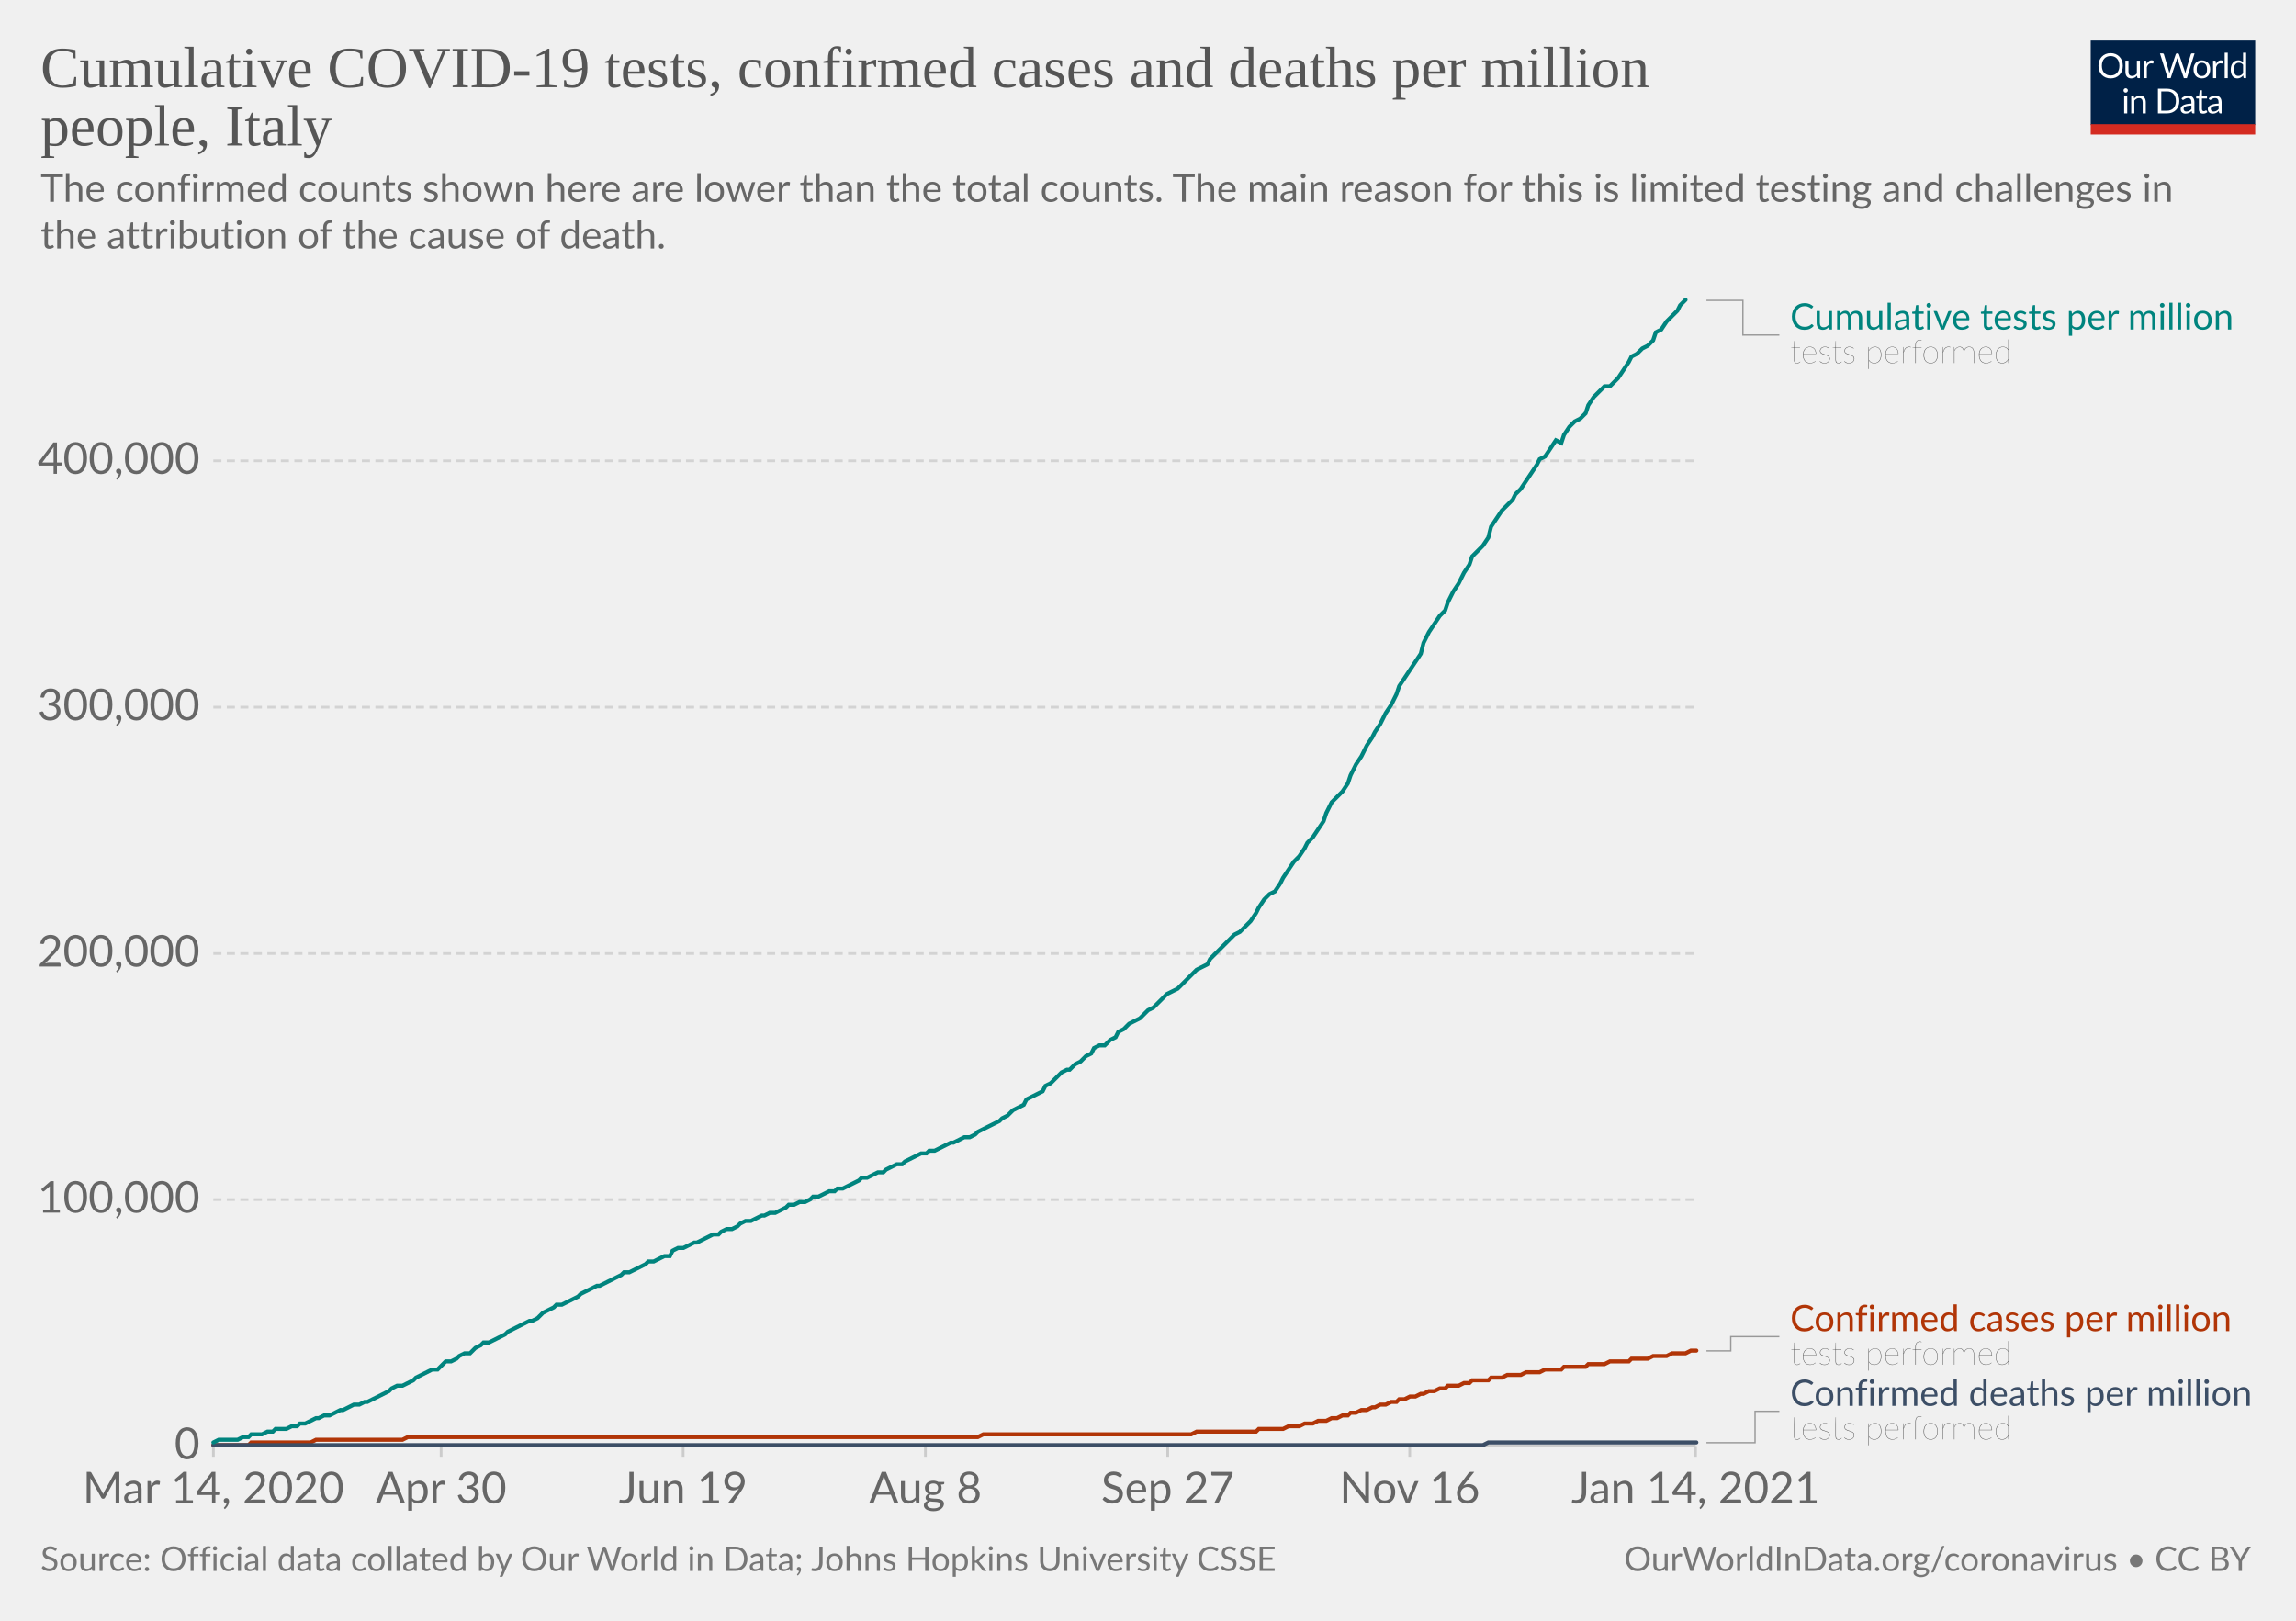
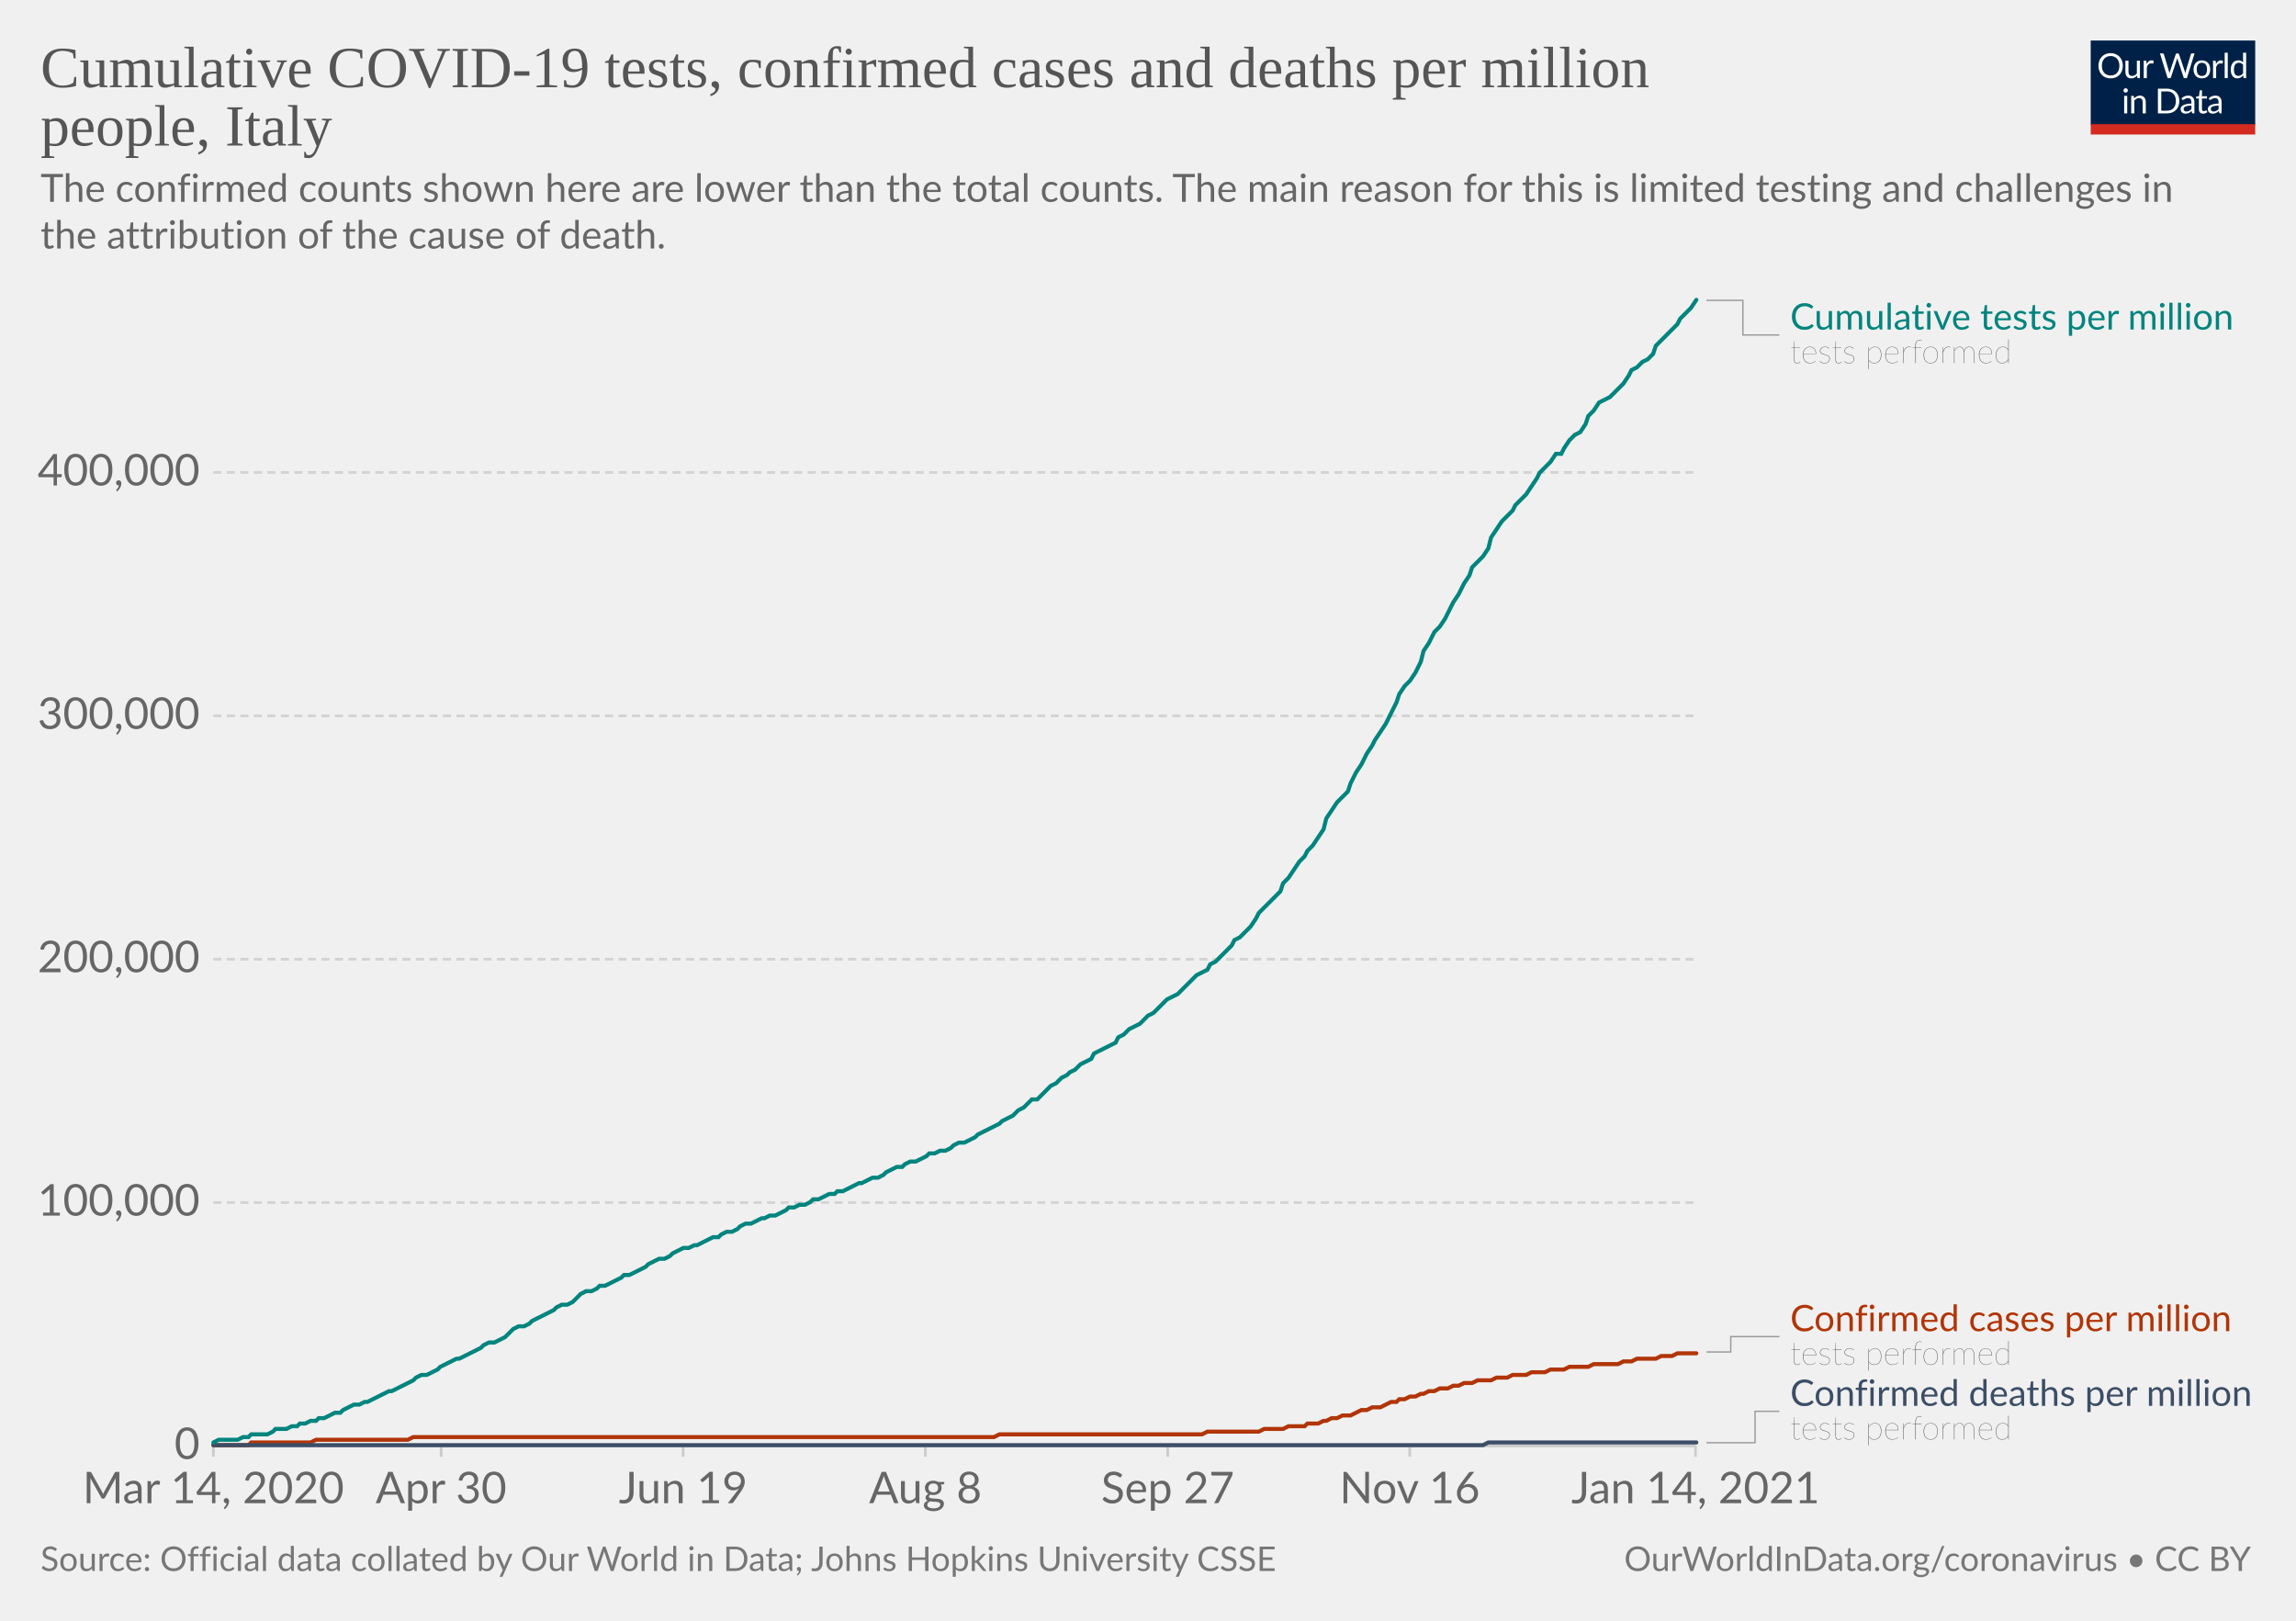
<svg xmlns="http://www.w3.org/2000/svg" version="1.1" style="background-color:#fff;-webkit-font-smoothing:antialiased" width="850" height="600" viewBox="0 0 850 600" font-family="Lato,'Helvetica Neue',Helvetica,Arial,sans-serif" font-size="18" text-rendering="optimizeLegibility">
  <g class="HeaderView">
    <g transform="matrix(.29 0 0 .29 774 15)">
      <svg width="210" height="120" viewBox="0 0 210 120" fill="none">
        <g clip-path="url(#clip0)">
          <path d="M0 0h210v107.89H0V0z" fill="#002147" />
          <path d="M40.98 32.25c0 2.36-.38 4.53-1.12 6.51a14.26 14.26 0 01-8.1 8.4c-1.9.78-4.02 1.17-6.34 1.17a16.6 16.6 0 01-6.33-1.17 14.31 14.31 0 01-8.08-8.4 18.29 18.29 0 01-1.12-6.51c0-2.36.38-4.53 1.12-6.5.75-1.97 1.8-3.67 3.17-5.1a14.32 14.32 0 014.9-3.34c1.92-.8 4.03-1.19 6.34-1.19 2.32 0 4.43.4 6.34 1.19 1.92.8 3.56 1.9 4.93 3.34a14.87 14.87 0 013.17 5.1 18.1 18.1 0 011.12 6.5zm-4.38 0c0-1.94-.26-3.68-.8-5.22a10.91 10.91 0 00-2.24-3.89 9.68 9.68 0 00-3.52-2.46 11.95 11.95 0 00-4.62-.86c-1.68 0-3.21.28-4.6.86a9.88 9.88 0 00-3.54 2.46 10.91 10.91 0 00-2.24 3.9c-.53 1.53-.8 3.27-.8 5.2 0 1.94.27 3.68.8 5.22a11.17 11.17 0 002.24 3.9 10.01 10.01 0 003.55 2.44c1.38.56 2.9.83 4.6.83s3.24-.27 4.61-.83a9.8 9.8 0 003.52-2.44 11.17 11.17 0 002.25-3.9c.53-1.54.8-3.28.8-5.21zm26.22-6.54V48H60.5c-.56 0-.9-.27-1.05-.81l-.31-2.4a12.45 12.45 0 01-3.26 2.6c-1.2.64-2.58.96-4.13.96-1.22 0-2.3-.2-3.24-.6a6.52 6.52 0 01-2.33-1.7 7.37 7.37 0 01-1.43-2.67c-.3-1.04-.46-2.2-.46-3.45V25.7h3.91v14.22c0 1.68.38 2.99 1.15 3.91.77.93 1.96 1.39 3.54 1.39 1.16 0 2.24-.27 3.23-.82a10.42 10.42 0 002.8-2.28V25.7h3.91zm8.61 4.47a9.94 9.94 0 012.6-3.56 5.64 5.64 0 013.76-1.3c.47 0 .92.05 1.34.15.44.1.83.27 1.17.49l-.3 2.92c-.09.37-.3.55-.66.55-.2 0-.5-.04-.9-.13a6.21 6.21 0 00-3.24.18 4.23 4.23 0 00-1.47.92c-.42.4-.81.9-1.17 1.5-.33.58-.64 1.26-.92 2.02V48H67.7V25.71h2.25c.42 0 .72.08.88.25.16.16.27.44.33.83l.26 3.39zm61.16-13.7L122.75 48h-3.82l-7.99-24.05a21.95 21.95 0 01-.42-1.58 38.36 38.36 0 01-.44 1.58L102.05 48h-3.83L88.4 16.47h3.54c.38 0 .7.1.95.29.26.2.43.43.5.73l6.52 21.9.28 1.28.29 1.46.3-1.46.38-1.27 7.41-21.91c.1-.25.26-.48.51-.69.27-.22.58-.33.95-.33h1.23c.38 0 .69.1.92.29a1.77 1.77 0 01.53.73l7.4 21.9a28.4 28.4 0 01.68 2.62 29.52 29.52 0 01.52-2.61l6.54-21.91a1.31 1.31 0 01.48-.7c.27-.21.58-.32.95-.32h3.32zm9.35 8.88c1.63 0 3.1.27 4.4.82a9.43 9.43 0 015.46 5.94c.5 1.4.74 2.98.74 4.73 0 1.76-.25 3.34-.74 4.75a9.43 9.43 0 01-5.46 5.92c-1.3.52-2.77.79-4.4.79-1.64 0-3.12-.27-4.44-.8a9.42 9.42 0 01-3.35-2.3c-.92-1-1.63-2.2-2.13-3.61-.49-1.41-.73-3-.73-4.75s.24-3.33.73-4.73c.5-1.43 1.2-2.64 2.13-3.63a9.4 9.4 0 013.35-2.31c1.32-.55 2.8-.82 4.44-.82zm0 19.89c2.2 0 3.84-.73 4.93-2.2 1.08-1.48 1.63-3.54 1.63-6.18 0-2.66-.55-4.72-1.63-6.2-1.09-1.49-2.73-2.23-4.93-2.23-1.12 0-2.09.2-2.93.57a5.71 5.71 0 00-2.06 1.65 7.5 7.5 0 00-1.24 2.67c-.26 1.04-.4 2.22-.4 3.54 0 2.64.55 4.7 1.64 6.18 1.1 1.47 2.76 2.2 4.99 2.2zm17.97-15.07a9.94 9.94 0 012.6-3.56 5.64 5.64 0 013.76-1.3c.47 0 .91.05 1.34.15.44.1.83.27 1.16.49l-.28 2.92c-.09.37-.31.55-.66.55-.2 0-.5-.04-.9-.13a6.2 6.2 0 00-3.24.18 4.23 4.23 0 00-1.47.92c-.43.4-.82.9-1.17 1.5a13.1 13.1 0 00-.92 2.02V48h-3.94V25.71h2.24c.43 0 .72.08.88.25.17.16.28.44.33.83l.27 3.39zm15.04-14.59V48h-3.92V15.6h3.92zm19.55 15.43a6.22 6.22 0 00-2.38-2.05 6.7 6.7 0 00-2.86-.6c-2.07 0-3.66.75-4.77 2.23-1.12 1.48-1.68 3.6-1.68 6.33 0 1.46.13 2.7.38 3.74a7.29 7.29 0 001.1 2.56 4.35 4.35 0 001.78 1.45c.7.3 1.5.46 2.4.46 1.29 0 2.41-.3 3.36-.88a9.6 9.6 0 002.67-2.49V31.02zm3.91-15.43V48h-2.33c-.56 0-.9-.27-1.06-.81l-.35-2.71a12.13 12.13 0 01-3.25 2.77 8.28 8.28 0 01-4.23 1.06 7.31 7.31 0 01-6.14-2.9c-.73-.96-1.3-2.15-1.69-3.57a18.35 18.35 0 01.07-9.48 11.29 11.29 0 011.89-3.7 8.7 8.7 0 017.06-3.34 7.96 7.96 0 016.12 2.62V15.59h3.91zM46.61 70.71V93H42.7V70.71h3.91zm.84-7c0 .39-.08.75-.24 1.09a2.81 2.81 0 01-1.52 1.47 2.67 2.67 0 01-2.16 0 2.9 2.9 0 01-1.45-1.47 2.67 2.67 0 010-2.16c.15-.35.35-.65.6-.9.25-.27.53-.47.85-.62a2.67 2.67 0 012.16 0c.35.15.65.35.9.62.27.25.47.55.62.9.16.34.24.7.24 1.08zm7.97 10.24c.49-.54 1-1.04 1.54-1.48a9.85 9.85 0 013.66-1.84 8.96 8.96 0 015.43.35c.94.4 1.72.97 2.33 1.71a7.36 7.36 0 011.43 2.67c.32 1.04.49 2.19.49 3.45V93h-3.94V78.81c0-1.69-.4-3-1.17-3.92-.76-.93-1.93-1.4-3.5-1.4a6.6 6.6 0 00-3.25.83c-1 .56-1.92 1.31-2.77 2.27V93h-3.94V70.71h2.35c.56 0 .9.28 1.04.82l.3 2.42zm57.7 3.3c0 2.36-.37 4.5-1.11 6.44a14.3 14.3 0 01-3.17 4.98 14.1 14.1 0 01-4.93 3.2c-1.9.76-4.02 1.13-6.33 1.13H85.8V61.47h11.77c2.31 0 4.42.39 6.33 1.15a13.8 13.8 0 018.1 8.18 17.75 17.75 0 011.12 6.45zm-4.37 0c0-1.94-.26-3.67-.8-5.2a10.94 10.94 0 00-2.23-3.87 9.57 9.57 0 00-3.53-2.42 12.23 12.23 0 00-4.61-.83h-7.5v24.62h7.5c1.7 0 3.24-.28 4.61-.84a9.7 9.7 0 003.53-2.4 10.94 10.94 0 002.24-3.87c.53-1.53.8-3.26.8-5.2zm19.8 5.72c-1.8.06-3.34.2-4.62.44-1.26.22-2.3.51-3.1.88-.8.36-1.37.8-1.74 1.3-.35.5-.53 1.05-.53 1.67 0 .58.1 1.1.3 1.52a3 3 0 00.76 1.05c.34.27.73.46 1.17.6a6.13 6.13 0 001.45.17 7.28 7.28 0 003.5-.81 11.95 11.95 0 002.82-2.2v-4.62zm-12.65-9.11a12.73 12.73 0 013.98-2.66c1.43-.59 3-.88 4.73-.88 1.25 0 2.36.2 3.33.61a6.81 6.81 0 013.94 4.38c.33 1.04.5 2.19.5 3.43V93h-1.74a1.8 1.8 0 01-.88-.18c-.2-.13-.36-.38-.48-.74l-.44-2.12-1.72 1.46a9.48 9.48 0 01-3.74 1.7c-.69.15-1.46.23-2.3.23-.87 0-1.69-.12-2.45-.35a5.34 5.34 0 01-3.34-2.93 6.64 6.64 0 01-.49-2.64c0-.88.25-1.72.73-2.53a6.33 6.33 0 012.35-2.17c1.09-.63 2.5-1.15 4.25-1.54 1.75-.41 3.89-.65 6.42-.7v-1.75c0-1.73-.37-3.03-1.12-3.91-.75-.9-1.84-1.34-3.28-1.34-.97 0-1.78.12-2.44.37-.64.23-1.2.5-1.7.81l-1.23.82c-.33.23-.67.35-1 .35-.27 0-.5-.07-.69-.2a2.1 2.1 0 01-.48-.53l-.7-1.25zm27.67 19.5c-1.76 0-3.12-.5-4.07-1.48-.94-.98-1.41-2.4-1.41-4.25V74h-2.68a.9.9 0 01-.6-.2c-.16-.14-.24-.36-.24-.66v-1.56l3.65-.46.9-6.89a.9.9 0 01.29-.52.88.88 0 01.62-.22H142v7.67h6.44V74H142v13.38c0 .94.22 1.63.68 2.09.45.45 1.04.68 1.76.68a3.21 3.21 0 001.85-.53l.55-.35c.16-.12.3-.18.41-.18.2 0 .4.13.55.38l1.15 1.87a7.45 7.45 0 01-2.44 1.5 8.53 8.53 0 01-2.95.52zm19.68-10.4c-1.8.07-3.34.21-4.62.45-1.26.22-2.3.51-3.1.88-.8.36-1.37.8-1.74 1.3-.35.5-.53 1.05-.53 1.67 0 .58.1 1.1.3 1.52a2.9 2.9 0 00.76 1.05c.34.27.73.46 1.17.6a6.13 6.13 0 001.45.17 7.3 7.3 0 003.5-.81 12.04 12.04 0 002.82-2.2v-4.62zm-12.65-9.1a12.72 12.72 0 013.99-2.66c1.42-.59 3-.88 4.72-.88 1.25 0 2.36.2 3.33.61a6.81 6.81 0 013.94 4.38c.33 1.04.5 2.19.5 3.43V93h-1.74a1.8 1.8 0 01-.88-.18c-.2-.13-.36-.38-.48-.74l-.44-2.12-1.72 1.46a9.48 9.48 0 01-3.74 1.7c-.69.15-1.46.23-2.3.23-.87 0-1.69-.12-2.45-.35a5.33 5.33 0 01-3.34-2.93 6.62 6.62 0 01-.49-2.64c0-.88.25-1.72.73-2.53a6.33 6.33 0 012.35-2.17c1.09-.63 2.5-1.15 4.25-1.54a31.2 31.2 0 016.42-.7v-1.75c0-1.73-.37-3.03-1.12-3.91-.75-.9-1.84-1.34-3.28-1.34-.97 0-1.78.12-2.44.37-.64.23-1.2.5-1.7.81l-1.22.82c-.34.23-.68.35-1.02.35-.26 0-.49-.07-.68-.2a1.88 1.88 0 01-.48-.53l-.7-1.25zM40.98 32.25c0 2.36-.38 4.53-1.12 6.51a14.26 14.26 0 01-8.1 8.4c-1.9.78-4.02 1.17-6.34 1.17a16.6 16.6 0 01-6.33-1.17 14.31 14.31 0 01-8.08-8.4 18.29 18.29 0 01-1.12-6.51c0-2.36.38-4.53 1.12-6.5.75-1.97 1.8-3.67 3.17-5.1a14.32 14.32 0 014.9-3.34c1.92-.8 4.03-1.19 6.34-1.19 2.32 0 4.43.4 6.34 1.19 1.92.8 3.56 1.9 4.93 3.34a14.87 14.87 0 013.17 5.1 18.1 18.1 0 011.12 6.5zm-4.38 0c0-1.94-.26-3.68-.8-5.22a10.91 10.91 0 00-2.24-3.89 9.68 9.68 0 00-3.52-2.46 11.95 11.95 0 00-4.62-.86c-1.68 0-3.21.28-4.6.86a9.88 9.88 0 00-3.54 2.46 10.91 10.91 0 00-2.24 3.9c-.53 1.53-.8 3.27-.8 5.2 0 1.94.27 3.68.8 5.22a11.17 11.17 0 002.24 3.9 10.01 10.01 0 003.55 2.44c1.38.56 2.9.83 4.6.83s3.24-.27 4.61-.83a9.8 9.8 0 003.52-2.44 11.17 11.17 0 002.25-3.9c.53-1.54.8-3.28.8-5.21zm26.22-6.54V48H60.5c-.56 0-.9-.27-1.05-.81l-.31-2.4a12.45 12.45 0 01-3.26 2.6c-1.2.64-2.58.96-4.13.96-1.22 0-2.3-.2-3.24-.6a6.52 6.52 0 01-2.33-1.7 7.37 7.37 0 01-1.43-2.67c-.3-1.04-.46-2.2-.46-3.45V25.7h3.91v14.22c0 1.68.38 2.99 1.15 3.91.77.93 1.96 1.39 3.54 1.39 1.16 0 2.24-.27 3.23-.82a10.42 10.42 0 002.8-2.28V25.7h3.91zm8.61 4.47a9.94 9.94 0 012.6-3.56 5.64 5.64 0 013.76-1.3c.47 0 .92.05 1.34.15.44.1.83.27 1.17.49l-.3 2.92c-.09.37-.3.55-.66.55-.2 0-.5-.04-.9-.13a6.21 6.21 0 00-3.24.18 4.23 4.23 0 00-1.47.92c-.42.4-.81.9-1.17 1.5-.33.58-.64 1.26-.92 2.02V48H67.7V25.71h2.25c.42 0 .72.08.88.25.16.16.27.44.33.83l.26 3.39zm61.16-13.7L122.75 48h-3.82l-7.99-24.05a21.95 21.95 0 01-.42-1.58 38.36 38.36 0 01-.44 1.58L102.05 48h-3.83L88.4 16.47h3.54c.38 0 .7.1.95.29.26.2.43.43.5.73l6.52 21.9.28 1.28.29 1.46.3-1.46.38-1.27 7.41-21.91c.1-.25.26-.48.51-.69.27-.22.58-.33.95-.33h1.23c.38 0 .69.1.92.29a1.77 1.77 0 01.53.73l7.4 21.9a28.4 28.4 0 01.68 2.62 29.52 29.52 0 01.52-2.61l6.54-21.91a1.31 1.31 0 01.48-.7c.27-.21.58-.32.95-.32h3.32zm9.35 8.88c1.63 0 3.1.27 4.4.82a9.43 9.43 0 015.46 5.94c.5 1.4.74 2.98.74 4.73 0 1.76-.25 3.34-.74 4.75a9.43 9.43 0 01-5.46 5.92c-1.3.52-2.77.79-4.4.79-1.64 0-3.12-.27-4.44-.8a9.42 9.42 0 01-3.35-2.3c-.92-1-1.63-2.2-2.13-3.61-.49-1.41-.73-3-.73-4.75s.24-3.33.73-4.73c.5-1.43 1.2-2.64 2.13-3.63a9.4 9.4 0 013.35-2.31c1.32-.55 2.8-.82 4.44-.82zm0 19.89c2.2 0 3.84-.73 4.93-2.2 1.08-1.48 1.63-3.54 1.63-6.18 0-2.66-.55-4.72-1.63-6.2-1.09-1.49-2.73-2.23-4.93-2.23-1.12 0-2.09.2-2.93.57a5.71 5.71 0 00-2.06 1.65 7.5 7.5 0 00-1.24 2.67c-.26 1.04-.4 2.22-.4 3.54 0 2.64.55 4.7 1.64 6.18 1.1 1.47 2.76 2.2 4.99 2.2zm17.97-15.07a9.94 9.94 0 012.6-3.56 5.64 5.64 0 013.76-1.3c.47 0 .91.05 1.34.15.44.1.83.27 1.16.49l-.28 2.92c-.09.37-.31.55-.66.55-.2 0-.5-.04-.9-.13a6.2 6.2 0 00-3.24.18 4.23 4.23 0 00-1.47.92c-.43.4-.82.9-1.17 1.5a13.1 13.1 0 00-.92 2.02V48h-3.94V25.71h2.24c.43 0 .72.08.88.25.17.16.28.44.33.83l.27 3.39zm15.04-14.59V48h-3.92V15.6h3.92zm19.55 15.43a6.22 6.22 0 00-2.38-2.05 6.7 6.7 0 00-2.86-.6c-2.07 0-3.66.75-4.77 2.23-1.12 1.48-1.68 3.6-1.68 6.33 0 1.46.13 2.7.38 3.74a7.29 7.29 0 001.1 2.56 4.35 4.35 0 001.78 1.45c.7.3 1.5.46 2.4.46 1.29 0 2.41-.3 3.36-.88a9.6 9.6 0 002.67-2.49V31.02zm3.91-15.43V48h-2.33c-.56 0-.9-.27-1.06-.81l-.35-2.71a12.13 12.13 0 01-3.25 2.77 8.28 8.28 0 01-4.23 1.06 7.31 7.31 0 01-6.14-2.9c-.73-.96-1.3-2.15-1.69-3.57a18.35 18.35 0 01.07-9.48 11.29 11.29 0 011.89-3.7 8.7 8.7 0 017.06-3.34 7.96 7.96 0 016.12 2.62V15.59h3.91zM46.61 70.71V93H42.7V70.71h3.91zm.84-7c0 .39-.08.75-.24 1.09a2.81 2.81 0 01-1.52 1.47 2.67 2.67 0 01-2.16 0 2.9 2.9 0 01-1.45-1.47 2.67 2.67 0 010-2.16c.15-.35.35-.65.6-.9.25-.27.53-.47.85-.62a2.67 2.67 0 012.16 0c.35.15.65.35.9.62.27.25.47.55.62.9.16.34.24.7.24 1.08zm7.97 10.24c.49-.54 1-1.04 1.54-1.48a9.85 9.85 0 013.66-1.84 8.96 8.96 0 015.43.35c.94.4 1.72.97 2.33 1.71a7.36 7.36 0 011.43 2.67c.32 1.04.49 2.19.49 3.45V93h-3.94V78.81c0-1.69-.4-3-1.17-3.92-.76-.93-1.93-1.4-3.5-1.4a6.6 6.6 0 00-3.25.83c-1 .56-1.92 1.31-2.77 2.27V93h-3.94V70.71h2.35c.56 0 .9.28 1.04.82l.3 2.42zm57.7 3.3c0 2.36-.37 4.5-1.11 6.44a14.3 14.3 0 01-3.17 4.98 14.1 14.1 0 01-4.93 3.2c-1.9.76-4.02 1.13-6.33 1.13H85.8V61.47h11.77c2.31 0 4.42.39 6.33 1.15a13.8 13.8 0 018.1 8.18 17.75 17.75 0 011.12 6.45zm-4.37 0c0-1.94-.26-3.67-.8-5.2a10.94 10.94 0 00-2.23-3.87 9.57 9.57 0 00-3.53-2.42 12.23 12.23 0 00-4.61-.83h-7.5v24.62h7.5c1.7 0 3.24-.28 4.61-.84a9.7 9.7 0 003.53-2.4 10.94 10.94 0 002.24-3.87c.53-1.53.8-3.26.8-5.2zm19.8 5.72c-1.8.06-3.34.2-4.62.44-1.26.22-2.3.51-3.1.88-.8.36-1.37.8-1.74 1.3-.35.5-.53 1.05-.53 1.67 0 .58.1 1.1.3 1.52a3 3 0 00.76 1.05c.34.27.73.46 1.17.6a6.13 6.13 0 001.45.17 7.28 7.28 0 003.5-.81 11.95 11.95 0 002.82-2.2v-4.62zm-12.65-9.11a12.73 12.73 0 013.98-2.66c1.43-.59 3-.88 4.73-.88 1.25 0 2.36.2 3.33.61a6.81 6.81 0 013.94 4.38c.33 1.04.5 2.19.5 3.43V93h-1.74a1.8 1.8 0 01-.88-.18c-.2-.13-.36-.38-.48-.74l-.44-2.12-1.72 1.46a9.48 9.48 0 01-3.74 1.7c-.69.15-1.46.23-2.3.23-.87 0-1.69-.12-2.45-.35a5.34 5.34 0 01-3.34-2.93 6.64 6.64 0 01-.49-2.64c0-.88.25-1.72.73-2.53a6.33 6.33 0 012.35-2.17c1.09-.63 2.5-1.15 4.25-1.54 1.75-.41 3.89-.65 6.42-.7v-1.75c0-1.73-.37-3.03-1.12-3.91-.75-.9-1.84-1.34-3.28-1.34-.97 0-1.78.12-2.44.37-.64.23-1.2.5-1.7.81l-1.23.82c-.33.23-.67.35-1 .35-.27 0-.5-.07-.69-.2a2.1 2.1 0 01-.48-.53l-.7-1.25zm27.67 19.5c-1.76 0-3.12-.5-4.07-1.48-.94-.98-1.41-2.4-1.41-4.25V74h-2.68a.9.9 0 01-.6-.2c-.16-.14-.24-.36-.24-.66v-1.56l3.65-.46.9-6.89a.9.9 0 01.29-.52.88.88 0 01.62-.22H142v7.67h6.44V74H142v13.38c0 .94.22 1.63.68 2.09.45.45 1.04.68 1.76.68a3.21 3.21 0 001.85-.53l.55-.35c.16-.12.3-.18.41-.18.2 0 .4.13.55.38l1.15 1.87a7.45 7.45 0 01-2.44 1.5 8.53 8.53 0 01-2.95.52zm19.68-10.4c-1.8.07-3.34.21-4.62.45-1.26.22-2.3.51-3.1.88-.8.36-1.37.8-1.74 1.3-.35.5-.53 1.05-.53 1.67 0 .58.1 1.1.3 1.52a2.9 2.9 0 00.76 1.05c.34.27.73.46 1.17.6a6.13 6.13 0 001.45.17 7.3 7.3 0 003.5-.81 12.04 12.04 0 002.82-2.2v-4.62zm-12.65-9.1a12.72 12.72 0 013.99-2.66c1.42-.59 3-.88 4.72-.88 1.25 0 2.36.2 3.33.61a6.81 6.81 0 013.94 4.38c.33 1.04.5 2.19.5 3.43V93h-1.74a1.8 1.8 0 01-.88-.18c-.2-.13-.36-.38-.48-.74l-.44-2.12-1.72 1.46a9.48 9.48 0 01-3.74 1.7c-.69.15-1.46.23-2.3.23-.87 0-1.69-.12-2.45-.35a5.33 5.33 0 01-3.34-2.93 6.62 6.62 0 01-.49-2.64c0-.88.25-1.72.73-2.53a6.33 6.33 0 012.35-2.17c1.09-.63 2.5-1.15 4.25-1.54a31.2 31.2 0 016.42-.7v-1.75c0-1.73-.37-3.03-1.12-3.91-.75-.9-1.84-1.34-3.28-1.34-.97 0-1.78.12-2.44.37-.64.23-1.2.5-1.7.81l-1.22.82c-.34.23-.68.35-1.02.35-.26 0-.49-.07-.68-.2a1.88 1.88 0 01-.48-.53l-.7-1.25zM40.98 32.25c0 2.36-.38 4.53-1.12 6.51a14.26 14.26 0 01-8.1 8.4c-1.9.78-4.02 1.17-6.34 1.17a16.6 16.6 0 01-6.33-1.17 14.31 14.31 0 01-8.08-8.4 18.29 18.29 0 01-1.12-6.51c0-2.36.38-4.53 1.12-6.5.75-1.97 1.8-3.67 3.17-5.1a14.32 14.32 0 014.9-3.34c1.92-.8 4.03-1.19 6.34-1.19 2.32 0 4.43.4 6.34 1.19 1.92.8 3.56 1.9 4.93 3.34a14.87 14.87 0 013.17 5.1 18.1 18.1 0 011.12 6.5zm-4.38 0c0-1.94-.26-3.68-.8-5.22a10.91 10.91 0 00-2.24-3.89 9.68 9.68 0 00-3.52-2.46 11.95 11.95 0 00-4.62-.86c-1.68 0-3.21.28-4.6.86a9.88 9.88 0 00-3.54 2.46 10.91 10.91 0 00-2.24 3.9c-.53 1.53-.8 3.27-.8 5.2 0 1.94.27 3.68.8 5.22a11.17 11.17 0 002.24 3.9 10.01 10.01 0 003.55 2.44c1.38.56 2.9.83 4.6.83s3.24-.27 4.61-.83a9.8 9.8 0 003.52-2.44 11.17 11.17 0 002.25-3.9c.53-1.54.8-3.28.8-5.21zm26.22-6.54V48H60.5c-.56 0-.9-.27-1.05-.81l-.31-2.4a12.45 12.45 0 01-3.26 2.6c-1.2.64-2.58.96-4.13.96-1.22 0-2.3-.2-3.24-.6a6.52 6.52 0 01-2.33-1.7 7.37 7.37 0 01-1.43-2.67c-.3-1.04-.46-2.2-.46-3.45V25.7h3.91v14.22c0 1.68.38 2.99 1.15 3.91.77.93 1.96 1.39 3.54 1.39 1.16 0 2.24-.27 3.23-.82a10.42 10.42 0 002.8-2.28V25.7h3.91zm8.61 4.47a9.94 9.94 0 012.6-3.56 5.64 5.64 0 013.76-1.3c.47 0 .92.05 1.34.15.44.1.83.27 1.17.49l-.3 2.92c-.09.37-.3.55-.66.55-.2 0-.5-.04-.9-.13a6.21 6.21 0 00-3.24.18 4.23 4.23 0 00-1.47.92c-.42.4-.81.9-1.17 1.5-.33.58-.64 1.26-.92 2.02V48H67.7V25.71h2.25c.42 0 .72.08.88.25.16.16.27.44.33.83l.26 3.39zm61.16-13.7L122.75 48h-3.82l-7.99-24.05a21.95 21.95 0 01-.42-1.58 38.36 38.36 0 01-.44 1.58L102.05 48h-3.83L88.4 16.47h3.54c.38 0 .7.1.95.29.26.2.43.43.5.73l6.52 21.9.28 1.28.29 1.46.3-1.46.38-1.27 7.41-21.91c.1-.25.26-.48.51-.69.27-.22.58-.33.95-.33h1.23c.38 0 .69.1.92.29a1.77 1.77 0 01.53.73l7.4 21.9a28.4 28.4 0 01.68 2.62 29.52 29.52 0 01.52-2.61l6.54-21.91a1.31 1.31 0 01.48-.7c.27-.21.58-.32.95-.32h3.32zm9.35 8.88c1.63 0 3.1.27 4.4.82a9.43 9.43 0 015.46 5.94c.5 1.4.74 2.98.74 4.73 0 1.76-.25 3.34-.74 4.75a9.43 9.43 0 01-5.46 5.92c-1.3.52-2.77.79-4.4.79-1.64 0-3.12-.27-4.44-.8a9.42 9.42 0 01-3.35-2.3c-.92-1-1.63-2.2-2.13-3.61-.49-1.41-.73-3-.73-4.75s.24-3.33.73-4.73c.5-1.43 1.2-2.64 2.13-3.63a9.4 9.4 0 013.35-2.31c1.32-.55 2.8-.82 4.44-.82zm0 19.89c2.2 0 3.84-.73 4.93-2.2 1.08-1.48 1.63-3.54 1.63-6.18 0-2.66-.55-4.72-1.63-6.2-1.09-1.49-2.73-2.23-4.93-2.23-1.12 0-2.09.2-2.93.57a5.71 5.71 0 00-2.06 1.65 7.5 7.5 0 00-1.24 2.67c-.26 1.04-.4 2.22-.4 3.54 0 2.64.55 4.7 1.64 6.18 1.1 1.47 2.76 2.2 4.99 2.2zm17.97-15.07a9.94 9.94 0 012.6-3.56 5.64 5.64 0 013.76-1.3c.47 0 .91.05 1.34.15.44.1.83.27 1.16.49l-.28 2.92c-.09.37-.31.55-.66.55-.2 0-.5-.04-.9-.13a6.2 6.2 0 00-3.24.18 4.23 4.23 0 00-1.47.92c-.43.4-.82.9-1.17 1.5a13.1 13.1 0 00-.92 2.02V48h-3.94V25.71h2.24c.43 0 .72.08.88.25.17.16.28.44.33.83l.27 3.39zm15.04-14.59V48h-3.92V15.6h3.92zm19.55 15.43a6.22 6.22 0 00-2.38-2.05 6.7 6.7 0 00-2.86-.6c-2.07 0-3.66.75-4.77 2.23-1.12 1.48-1.68 3.6-1.68 6.33 0 1.46.13 2.7.38 3.74a7.29 7.29 0 001.1 2.56 4.35 4.35 0 001.78 1.45c.7.3 1.5.46 2.4.46 1.29 0 2.41-.3 3.36-.88a9.6 9.6 0 002.67-2.49V31.02zm3.91-15.43V48h-2.33c-.56 0-.9-.27-1.06-.81l-.35-2.71a12.13 12.13 0 01-3.25 2.77 8.28 8.28 0 01-4.23 1.06 7.31 7.31 0 01-6.14-2.9c-.73-.96-1.3-2.15-1.69-3.57a18.35 18.35 0 01.07-9.48 11.29 11.29 0 011.89-3.7 8.7 8.7 0 017.06-3.34 7.96 7.96 0 016.12 2.62V15.59h3.91zM46.61 70.71V93H42.7V70.71h3.91zm.84-7c0 .39-.08.75-.24 1.09a2.81 2.81 0 01-1.52 1.47 2.67 2.67 0 01-2.16 0 2.9 2.9 0 01-1.45-1.47 2.67 2.67 0 010-2.16c.15-.35.35-.65.6-.9.25-.27.53-.47.85-.62a2.67 2.67 0 012.16 0c.35.15.65.35.9.62.27.25.47.55.62.9.16.34.24.7.24 1.08zm7.97 10.24c.49-.54 1-1.04 1.54-1.48a9.85 9.85 0 013.66-1.84 8.96 8.96 0 015.43.35c.94.4 1.72.97 2.33 1.71a7.36 7.36 0 011.43 2.67c.32 1.04.49 2.19.49 3.45V93h-3.94V78.81c0-1.69-.4-3-1.17-3.92-.76-.93-1.93-1.4-3.5-1.4a6.6 6.6 0 00-3.25.83c-1 .56-1.92 1.31-2.77 2.27V93h-3.94V70.71h2.35c.56 0 .9.28 1.04.82l.3 2.42zm57.7 3.3c0 2.36-.37 4.5-1.11 6.44a14.3 14.3 0 01-3.17 4.98 14.1 14.1 0 01-4.93 3.2c-1.9.76-4.02 1.13-6.33 1.13H85.8V61.47h11.77c2.31 0 4.42.39 6.33 1.15a13.8 13.8 0 018.1 8.18 17.75 17.75 0 011.12 6.45zm-4.37 0c0-1.94-.26-3.67-.8-5.2a10.94 10.94 0 00-2.23-3.87 9.57 9.57 0 00-3.53-2.42 12.23 12.23 0 00-4.61-.83h-7.5v24.62h7.5c1.7 0 3.24-.28 4.61-.84a9.7 9.7 0 003.53-2.4 10.94 10.94 0 002.24-3.87c.53-1.53.8-3.26.8-5.2zm19.8 5.72c-1.8.06-3.34.2-4.62.44-1.26.22-2.3.51-3.1.88-.8.36-1.37.8-1.74 1.3-.35.5-.53 1.05-.53 1.67 0 .58.1 1.1.3 1.52a3 3 0 00.76 1.05c.34.27.73.46 1.17.6a6.13 6.13 0 001.45.17 7.28 7.28 0 003.5-.81 11.95 11.95 0 002.82-2.2v-4.62zm-12.65-9.11a12.73 12.73 0 013.98-2.66c1.43-.59 3-.88 4.73-.88 1.25 0 2.36.2 3.33.61a6.81 6.81 0 013.94 4.38c.33 1.04.5 2.19.5 3.43V93h-1.74a1.8 1.8 0 01-.88-.18c-.2-.13-.36-.38-.48-.74l-.44-2.12-1.72 1.46a9.48 9.48 0 01-3.74 1.7c-.69.15-1.46.23-2.3.23-.87 0-1.69-.12-2.45-.35a5.34 5.34 0 01-3.34-2.93 6.64 6.64 0 01-.49-2.64c0-.88.25-1.72.73-2.53a6.33 6.33 0 012.35-2.17c1.09-.63 2.5-1.15 4.25-1.54 1.75-.41 3.89-.65 6.42-.7v-1.75c0-1.73-.37-3.03-1.12-3.91-.75-.9-1.84-1.34-3.28-1.34-.97 0-1.78.12-2.44.37-.64.23-1.2.5-1.7.81l-1.23.82c-.33.23-.67.35-1 .35-.27 0-.5-.07-.69-.2a2.1 2.1 0 01-.48-.53l-.7-1.25zm27.67 19.5c-1.76 0-3.12-.5-4.07-1.48-.94-.98-1.41-2.4-1.41-4.25V74h-2.68a.9.9 0 01-.6-.2c-.16-.14-.24-.36-.24-.66v-1.56l3.65-.46.9-6.89a.9.9 0 01.29-.52.88.88 0 01.62-.22H142v7.67h6.44V74H142v13.38c0 .94.22 1.63.68 2.09.45.45 1.04.68 1.76.68a3.21 3.21 0 001.85-.53l.55-.35c.16-.12.3-.18.41-.18.2 0 .4.13.55.38l1.15 1.87a7.45 7.45 0 01-2.44 1.5 8.53 8.53 0 01-2.95.52zm19.68-10.4c-1.8.07-3.34.21-4.62.45-1.26.22-2.3.51-3.1.88-.8.36-1.37.8-1.74 1.3-.35.5-.53 1.05-.53 1.67 0 .58.1 1.1.3 1.52a2.9 2.9 0 00.76 1.05c.34.27.73.46 1.17.6a6.13 6.13 0 001.45.17 7.3 7.3 0 003.5-.81 12.04 12.04 0 002.82-2.2v-4.62zm-12.65-9.1a12.72 12.72 0 013.99-2.66c1.42-.59 3-.88 4.72-.88 1.25 0 2.36.2 3.33.61a6.81 6.81 0 013.94 4.38c.33 1.04.5 2.19.5 3.43V93h-1.74a1.8 1.8 0 01-.88-.18c-.2-.13-.36-.38-.48-.74l-.44-2.12-1.72 1.46a9.48 9.48 0 01-3.74 1.7c-.69.15-1.46.23-2.3.23-.87 0-1.69-.12-2.45-.35a5.33 5.33 0 01-3.34-2.93 6.62 6.62 0 01-.49-2.64c0-.88.25-1.72.73-2.53a6.33 6.33 0 012.35-2.17c1.09-.63 2.5-1.15 4.25-1.54a31.2 31.2 0 016.42-.7v-1.75c0-1.73-.37-3.03-1.12-3.91-.75-.9-1.84-1.34-3.28-1.34-.97 0-1.78.12-2.44.37-.64.23-1.2.5-1.7.81l-1.22.82c-.34.23-.68.35-1.02.35-.26 0-.49-.07-.68-.2a1.88 1.88 0 01-.48-.53l-.7-1.25z" fill="#fff" />
          <path fill="#D42B21" d="M0 106.79h210V120H0z" />
        </g>
        <defs>
          <clipPath id="clip0">
            <path fill="#fff" d="M0 0h210v120H0z" />
          </clipPath>
        </defs>
      </svg>
    </g>
    <a href="https://ourworldindata.org/grapher/covid-tests-cases-deaths-per-million?tab=chart&amp;stackMode=absolute&amp;time=2020-03-14..latest&amp;region=World" target="_blank" rel="noopener" font-family="&quot;Playfair Display&quot;,Georgia,&quot;Times New Roman&quot;,serif">
      <text font-size="21.6" x="15" y="32.3" fill="#555">
        <tspan x="15" y="32.28">Cumulative COVID-19 tests, confirmed cases and deaths per million</tspan>
        <tspan x="15" y="53.88">people, Italy</tspan>
      </text>
    </a>
    <text font-size="14.4" x="15" y="74.7" fill="#666">
      <tspan x="15" y="74.72">The confirmed counts shown here are lower than the total counts. The main reason for this is limited testing and challenges in</tspan>
      <tspan x="15" y="92">the attribution of the cause of death.</tspan>
    </text>
  </g>
  <g class="LineChart">
    <defs>
      <clipPath id="a">
        <path d="M68.97 0h830v890.6h-830z" />
      </clipPath>
    </defs>
    <g class="DualAxisView">
      <g class="HorizontalAxis">
        <path stroke="#ccc" d="M79 535.3v4M163.3 535.3v4M252.9 535.3v4M342.6 535.3v4M432.3 535.3v4M521.9 535.3v4M627.7 535.3v4" />
        <text x="79" y="556.5" fill="#666" text-anchor="middle" font-size="16.2">Mar 14, 2020</text>
        <text x="163.3" y="556.5" fill="#666" text-anchor="middle" font-size="16.2">Apr 30</text>
        <text x="252.9" y="556.5" fill="#666" text-anchor="middle" font-size="16.2">Jun 19</text>
        <text x="342.6" y="556.5" fill="#666" text-anchor="middle" font-size="16.2">Aug 8</text>
        <text x="432.3" y="556.5" fill="#666" text-anchor="middle" font-size="16.2">Sep 27</text>
        <text x="521.9" y="556.5" fill="#666" text-anchor="middle" font-size="16.2">Nov 16</text>
        <text x="627.7" y="556.5" fill="#666" text-anchor="middle" font-size="16.2">Jan 14, 2021</text>
      </g>
      <g class="VerticalAxis" fill="#666" dominant-baseline="middle" text-anchor="end" font-size="16.2">
        <text x="73.97" y="535.3">0</text>
-         <text x="73.97" y="444.1">100,000</text>
-         <text x="73.97" y="353">200,000</text>
-         <text x="73.97" y="261.8">300,000</text>
-         <text x="73.97" y="170.6">400,000</text>
+         <text x="73.97" y="445.2">100,000</text>
+         <text x="73.97" y="355.1">200,000</text>
+         <text x="73.97" y="265">300,000</text>
+         <text x="73.97" y="174.9">400,000</text>
      </g>
      <g class="AxisGridLines horizontalLines">
        <path stroke="#ccc" d="M78.97 535.3h548.77" />
-         <path stroke="#d3d3d3" stroke-dasharray="3,2" d="M78.97 444.1h548.77M78.97 353h548.77M78.97 261.8h548.77M78.97 170.6h548.77" />
+         <path stroke="#d3d3d3" stroke-dasharray="3,2" d="M78.97 445.2h548.77M78.97 355.1h548.77M78.97 265h548.77M78.97 174.9h548.77" />
      </g>
    </g>
    <g clip-path="url(#a)">
      <g class="LineLabels" cursor="default">
        <g class="legendMark">
          <g class="indicator">
            <path d="M631.74 111.2h13.5v12.82h13.5" stroke="#999" stroke-width=".5" fill="none" />
          </g>
          <text font-size="13.5" x="662.7" y="122" fill="#00847E">
            <tspan x="662.74" y="122">Cumulative tests per million</tspan>
          </text>
          <text font-size="12.15" x="662.7" y="134.4" fill="#333" class="textAnnotation" font-weight="lighter">
            <tspan x="662.74" y="134.42">tests performed</tspan>
          </text>
        </g>
        <g class="legendMark">
          <g class="indicator">
-             <path d="M631.74 500.1h9v-5.28h18" stroke="#999" stroke-width=".5" fill="none" />
+             <path d="M631.74 500.5h9v-5.68h18" stroke="#999" stroke-width=".5" fill="none" />
          </g>
          <text font-size="13.5" x="662.7" y="492.8" fill="#B13507">
            <tspan x="662.74" y="492.8">Confirmed cases per million</tspan>
          </text>
          <text font-size="12.15" x="662.7" y="505.2" fill="#333" class="textAnnotation" font-weight="lighter">
            <tspan x="662.74" y="505.22">tests performed</tspan>
          </text>
        </g>
        <g class="legendMark">
          <g class="indicator">
            <path d="M631.74 534.1h18v-11.63h9" stroke="#999" stroke-width=".5" fill="none" />
          </g>
          <text font-size="13.5" x="662.7" y="520.4" fill="#3C4E66">
            <tspan x="662.74" y="520.45">Confirmed deaths per million</tspan>
          </text>
          <text font-size="12.15" x="662.7" y="532.9" fill="#333" class="textAnnotation" font-weight="lighter">
            <tspan x="662.74" y="532.87">tests performed</tspan>
          </text>
        </g>
      </g>
      <g class="Lines">
        <g class="key-Italy_1">
-           <path stroke="#B13507" stroke-linecap="round" d="M79 535h13l1-1h22l2-1h32l2-1h211l2-1h77l2-1h22l1-1h9l2-1h4l2-1h3l2-1h3l2-1h2l2-1h2l1-1h2l2-1h2l2-1h1l2-1h2l2-1h2l1-1h2l2-1h2l2-1h1l2-1h2l2-1h2l1-1h4l2-1h2l1-1h6l1-1h4l2-1h5l2-1h5l2-1h6l1-1h8l1-1h6l2-1h7l1-1h6l2-1h5l2-1h5l2-1h2" fill="none" stroke-width="1.5" />
+           <path stroke="#B13507" stroke-linecap="round" d="M79 535h13l1-1h22l2-1h34l2-1h215l2-1h75l2-1h19l2-1h7l2-1h6l1-1h4l2-1h1l2-1h2l2-1h3l2-1 2-1h2l2-1h3l2-1 2-1h2l1-1h2l2-1h2l2-1h1l2-1h2l2-1h3l2-1h2l2-1h3l2-1h5l2-1h4l2-1h5l2-1h5l2-1h5l2-1h7l2-1h9l2-1h3l2-1h7l2-1h4l2-1h7" fill="none" stroke-width="1.5" />
        </g>
        <g class="key-Italy_2">
          <path stroke="#3C4E66" stroke-linecap="round" d="M79 535h470l2-1h77" fill="none" stroke-width="1.5" />
        </g>
        <g class="key-Italy_0">
-           <path stroke="#00847E" stroke-linecap="round" d="M79 534l2-1h7l2-1h2l1-1h4l2-1h2l1-1h4l2-1h2l1-1h2l2-1 2-1h1l2-1h2l2-1 2-1h1l2-1 2-1h2l2-1h1l2-1 2-1 2-1 2-1 1-1 2-1h2l2-1 2-1 1-1 2-1 2-1 2-1h2l1-1 2-2h2l2-1 1-1 2-1h2l2-2 2-1 1-1h2l2-1 2-1 2-1 1-1 2-1 2-1 2-1 2-1h1l2-1 2-2 2-1 2-1 1-1h2l2-1 2-1 2-1 1-1 2-1 2-1 2-1h1l2-1 2-1 2-1 2-1 1-1h2l2-1 2-1 2-1 1-1h2l2-1 2-1h2l1-2 2-1h2l2-1 2-1h1l2-1 2-1 2-1h2l1-1 2-1h2l2-1 1-1 2-1h2l2-1 2-1h1l2-1h2l2-1 2-1 1-1h2l2-1h2l2-1 1-1h2l2-1 2-1h2l1-1h2l2-1 2-1 2-1 1-1h2l2-1 2-1h2l1-1 2-1 2-1h2l1-1 2-1 2-1 2-1h2l1-1h2l2-1 2-1 2-1h1l2-1 2-1h2l2-1 1-1 2-1 2-1 2-1 2-1 1-1 2-1 2-2 2-1 2-1 1-2 2-1 2-1 2-1 1-2 2-1 2-2 2-2 2-1h1l2-2 2-1 2-2 2-1 1-2 2-1h2l2-2 2-1 1-2 2-1 2-2 2-1 2-1 1-1 2-2 2-1 2-2 2-2 1-1 2-1 2-1 2-2 1-1 2-2 2-2 2-1 2-1 1-2 2-2 2-2 2-2 2-2 1-1 2-1 2-2 2-2 2-3 1-2 2-3 2-2 2-1 2-3 1-2 2-3 2-3 2-2 2-3 1-2 2-2 2-3 2-3 1-3 2-4 2-2 2-2 2-3 1-3 2-4 2-3 2-4 2-3 1-2 2-3 2-4 2-3 2-4 1-3 2-3 2-3 2-3 2-3 1-4 2-4 2-3 2-3 2-2 1-3 2-4 2-3 2-4 2-3 1-3 2-2 2-2 2-3 1-4 2-3 2-3 2-2 2-2 1-2 2-2 2-3 2-3 2-3 1-2 2-1 2-3 2-3 2 1 1-3 2-3 2-2 2-1 2-2 1-3 2-3 2-2 2-2h2l1-1 2-2 2-3 2-3 1-2 2-1 2-2 2-1 2-2 1-3 2-1 2-3 2-2 2-2 1-2 2-2" fill="none" stroke-width="1.5" />
+           <path stroke="#00847E" stroke-linecap="round" d="M79 534l2-1h7l2-1h2l1-1h6l2-1 1-1h4l2-1h2l1-1h2l2-1h2l1-1h2l2-1 2-1h2l1-1 2-1 2-1h2l2-1h1l2-1 2-1 2-1 2-1h1l2-1 2-1 2-1 2-1 1-1 2-1h2l2-1 2-1 1-1 2-1 2-1 2-1h1l2-1 2-1 2-1 2-1 1-1 2-1h2l2-1 2-1 1-1 2-2 2-1h2l2-1 1-1 2-1 2-1 2-1 2-1 1-1 2-1h2l2-1 2-2 1-1 2-1h2l2-1 1-1h2l2-1 2-1 2-1 1-1h2l2-1 2-1 2-1 1-1 2-1 2-1h2l2-1 1-1 2-1 2-1h2l2-1h1l2-1 2-1 2-1h2l1-1 2-1h2l2-1 1-1 2-1h2l2-1 2-1h1l2-1h2l2-1 2-1 1-1h2l2-1h2l2-1 1-1h2l2-1 2-1h2l1-1h2l2-1 2-1 2-1h1l2-1 2-1h2l2-1 1-1 2-1 2-1h2l1-1 2-1h2l2-1 2-1 1-1h2l2-1h2l2-1 1-1 2-1h2l2-1 2-1 1-1 2-1 2-1 2-1 2-1 1-1 2-1 2-1 2-2 2-1 1-1 2-2h2l2-2 1-1 2-2 2-1 2-2 2-1 1-1 2-1 2-2 2-1 2-1 1-2 2-1 2-1 2-1 2-1 1-2 2-1 2-2 2-1 2-1 1-1 2-2 2-1 2-2 2-2 1-1 2-1 2-1 2-2 1-1 2-2 2-2 2-1 2-1 1-2 2-1 2-2 2-2 2-2 1-2 2-1 2-2 2-2 2-3 1-2 2-2 2-2 2-2 2-2 1-3 2-2 2-3 2-3 2-2 1-2 2-2 2-3 2-3 1-4 2-3 2-3 2-2 2-2 1-3 2-4 2-3 2-4 2-3 1-2 2-3 2-3 2-4 2-4 1-3 2-3 2-2 2-3 2-4 1-4 2-3 2-4 2-2 2-3 1-2 2-4 2-3 2-4 2-3 1-3 2-2 2-2 2-3 1-4 2-3 2-3 2-2 2-2 1-2 2-2 2-2 2-3 2-3 1-2 2-2 2-2 2-3h2l1-2 2-3 2-2 2-1 2-3 1-3 2-2 2-3 2-1 2-1 1-1 2-2 2-2 2-3 1-2 2-1 2-2 2-1 2-2 1-3 2-2 2-2 2-2 2-2 1-2 2-2 2-2 2-3" fill="none" stroke-width="1.5" />
        </g>
      </g>
    </g>
  </g>
  <g class="SourcesFooter" fill="#777">
    <g class="clickable" fill="#777">
      <text font-size="12.6" x="15" y="581.6">
        <tspan x="15" y="581.58">Source: Official data collated by Our World in Data; Johns Hopkins University CSSE</tspan>
      </text>
    </g>
    <text font-size="12.6" x="601.3" y="581.6">
      <tspan x="601.27" y="581.58">
        <a target="_blank" href="https://ourworldindata.org/coronavirus" fill="#777">OurWorldInData.org/coronavirus</a> • <a class="cclogo" href="http://creativecommons.org/licenses/by/4.0/deed.en_US" target="_blank" fill="#777">CC BY</a>
      </tspan>
    </text>
  </g>
</svg>
